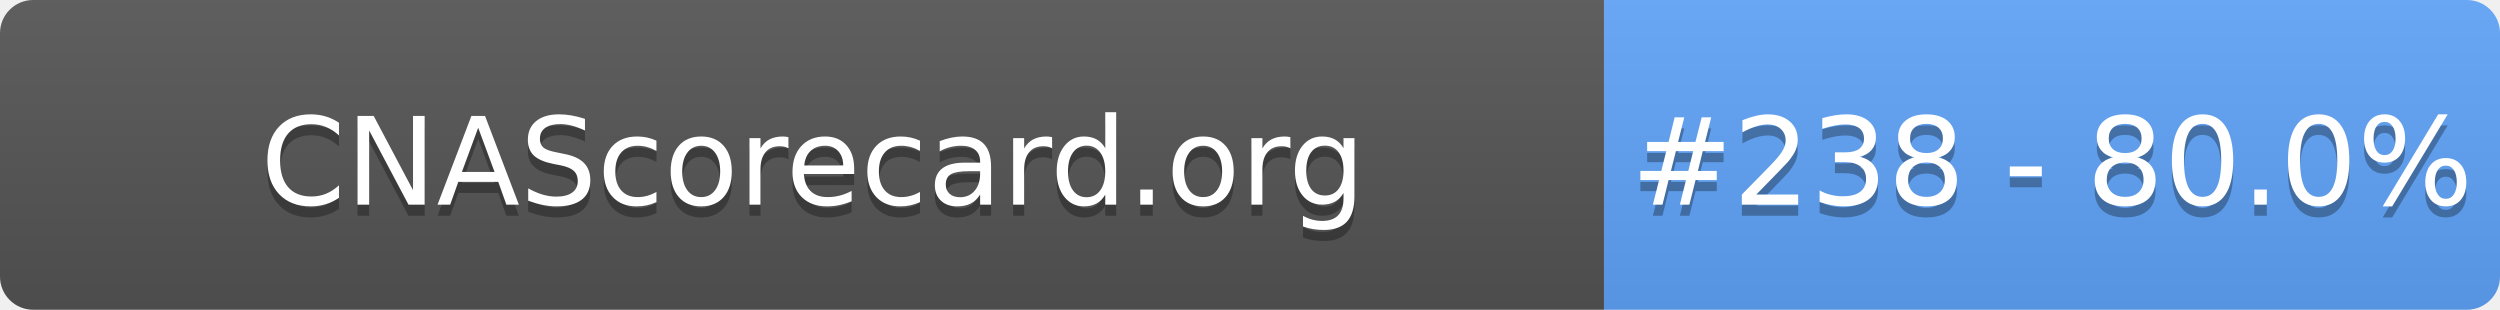
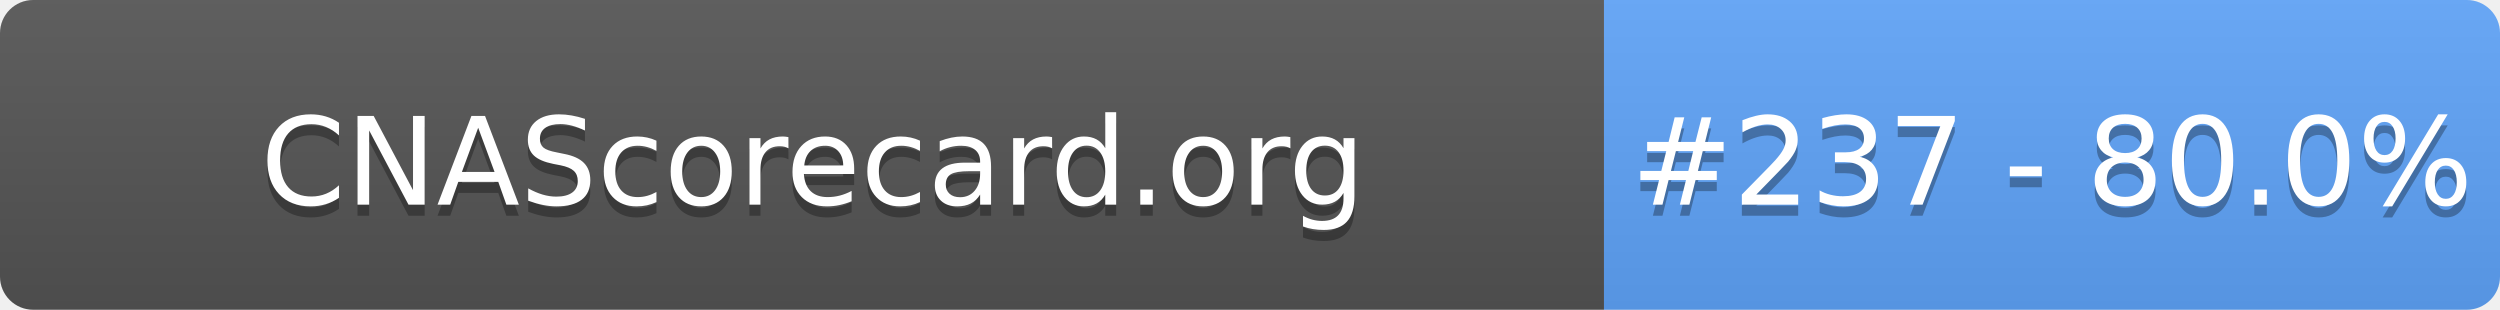
- <svg xmlns="http://www.w3.org/2000/svg" width="226" height="28" role="img" aria-label="CNAScorecard.org: #238 - 80.0%">
+ <svg xmlns="http://www.w3.org/2000/svg" width="226" height="28" role="img" aria-label="CNAScorecard.org: #237 - 80.0%">
  <linearGradient id="s" x2="0" y2="100%">
    <stop offset="0" stop-color="#bbb" stop-opacity=".1" />
    <stop offset="1" stop-opacity=".1" />
  </linearGradient>
  <clipPath id="r">
    <rect width="226" height="28" rx="3" fill="#fff" />
  </clipPath>
  <g clip-path="url(#r)">
    <rect width="145" height="28" fill="#555" />
    <rect x="145" width="81" height="28" fill="#60A5FA" />
    <rect width="226" height="28" fill="url(#s)" />
  </g>
  <g fill="#fff" text-anchor="middle" font-family="Verdana,Geneva,DejaVu Sans,sans-serif" text-rendering="geometricPrecision" font-size="110">
    <text aria-hidden="true" x="735" y="195" fill="#010101" fill-opacity=".3" transform="scale(.1)" textLength="1350">CNAScorecard.org</text>
    <text x="735" y="185" transform="scale(.1)" fill="#fff" textLength="1350">CNAScorecard.org</text>
-     <text aria-hidden="true" x="1855" y="195" fill="#010101" fill-opacity=".3" transform="scale(.1)" textLength="660">#238 - 80.0%</text>
-     <text x="1855" y="185" transform="scale(.1)" fill="#fff" textLength="660">#238 - 80.0%</text>
+     <text aria-hidden="true" x="1855" y="195" fill="#010101" fill-opacity=".3" transform="scale(.1)" textLength="660">#237 - 80.0%</text>
+     <text x="1855" y="185" transform="scale(.1)" fill="#fff" textLength="660">#237 - 80.0%</text>
  </g>
</svg>
